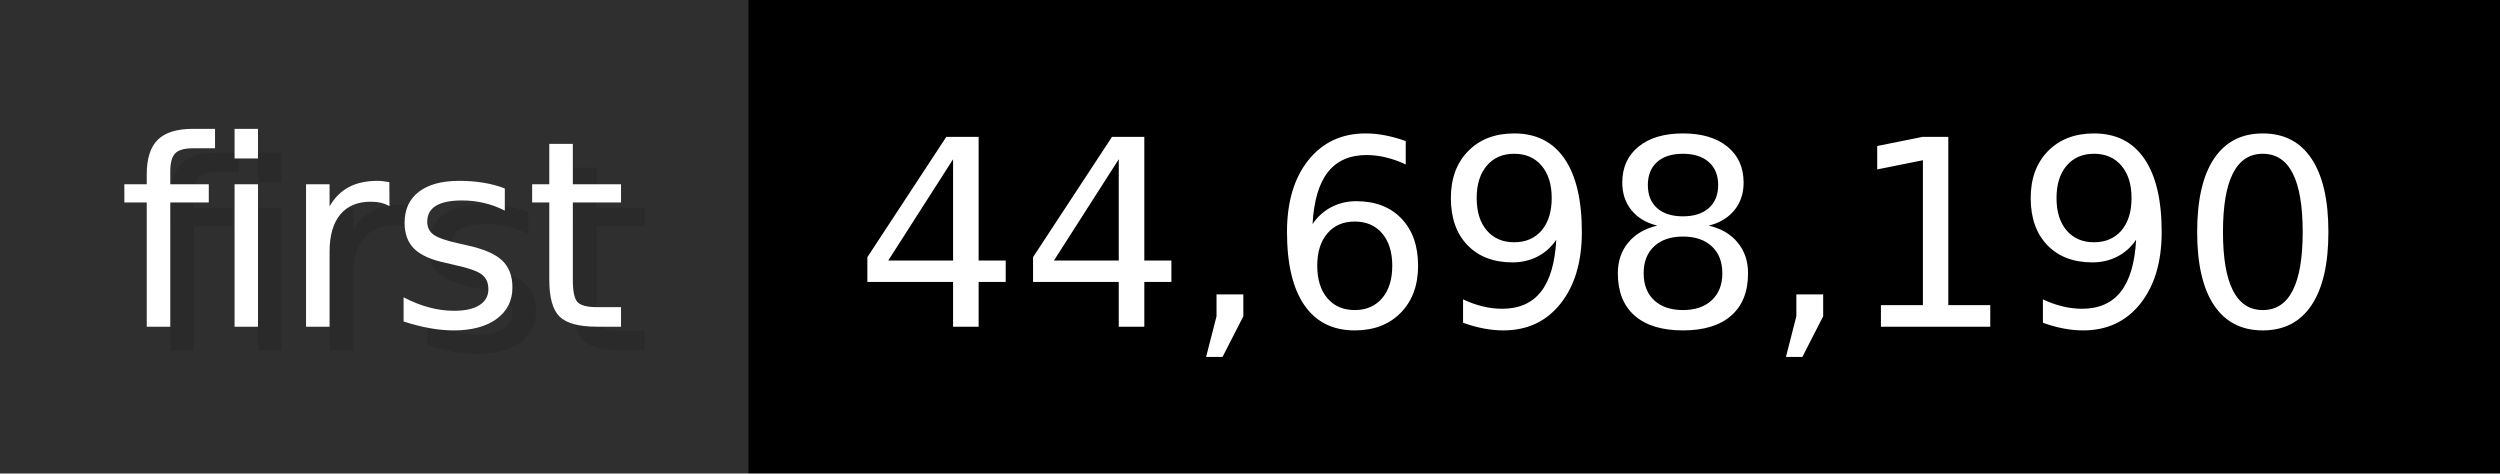
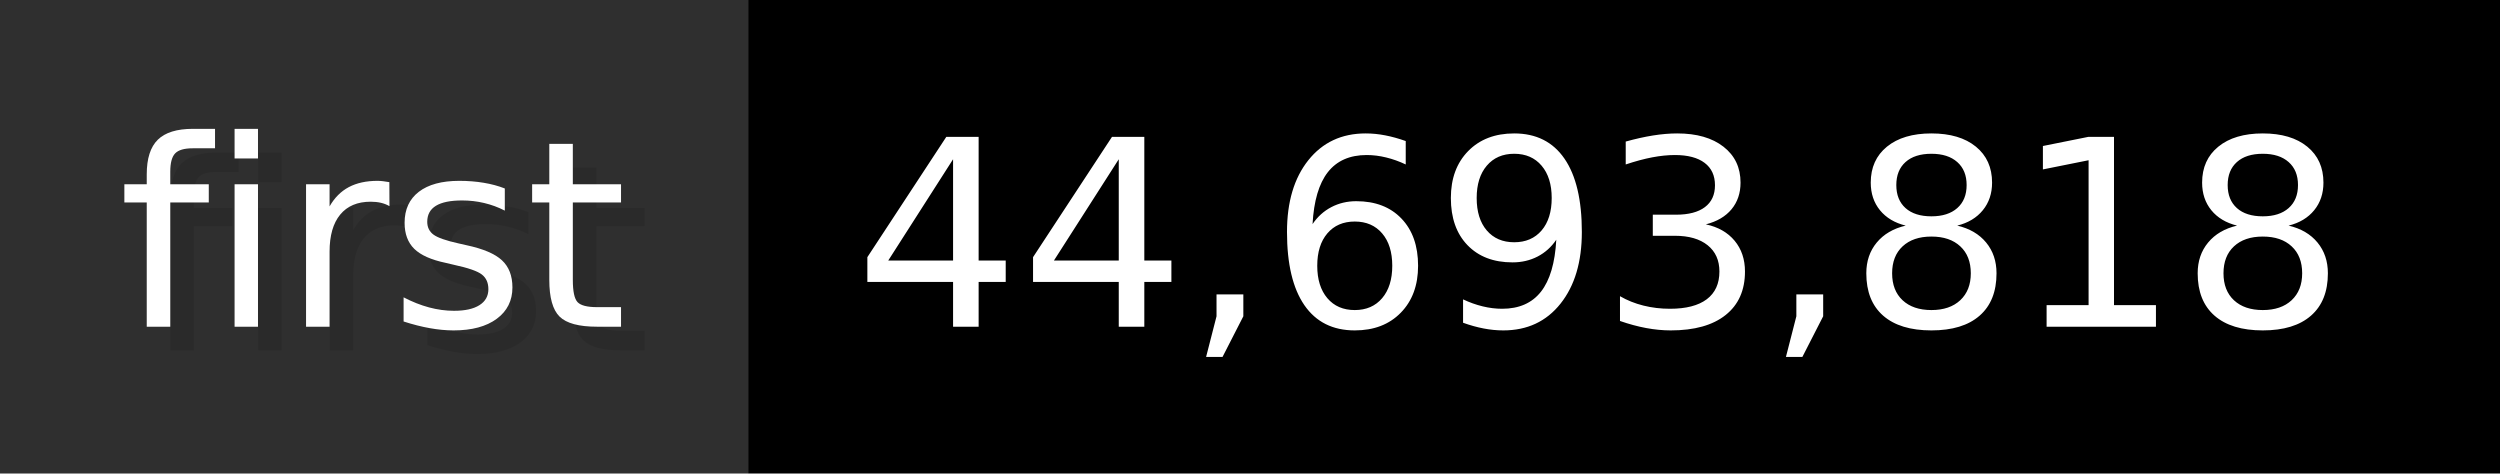
- <svg xmlns="http://www.w3.org/2000/svg" width="105.6" height="20" viewBox="0 0 1056 200" role="img" aria-label="first: 44,698,190">
+ <svg xmlns="http://www.w3.org/2000/svg" width="105.6" height="20" viewBox="0 0 1056 200" role="img" aria-label="first: 44,693,818">
  <g>
    <rect fill="#2F2F2F" width="316" height="200" />
    <rect fill="#" x="316" width="740" height="200" />
  </g>
  <g aria-hidden="true" fill="#fff" text-anchor="start" font-family="Verdana,DejaVu Sans,sans-serif" font-size="110">
    <text x="60" y="148" textLength="216" fill="#000" opacity="0.1">first</text>
    <text x="50" y="138" textLength="216">first</text>
-     <text x="371" y="148" textLength="640" fill="#000" opacity="0.1">44,698,190</text>
-     <text x="361" y="138" textLength="640">44,698,190</text>
+     <text x="371" y="148" textLength="640" fill="#000" opacity="0.1">44,693,818</text>
+     <text x="361" y="138" textLength="640">44,693,818</text>
  </g>
</svg>
